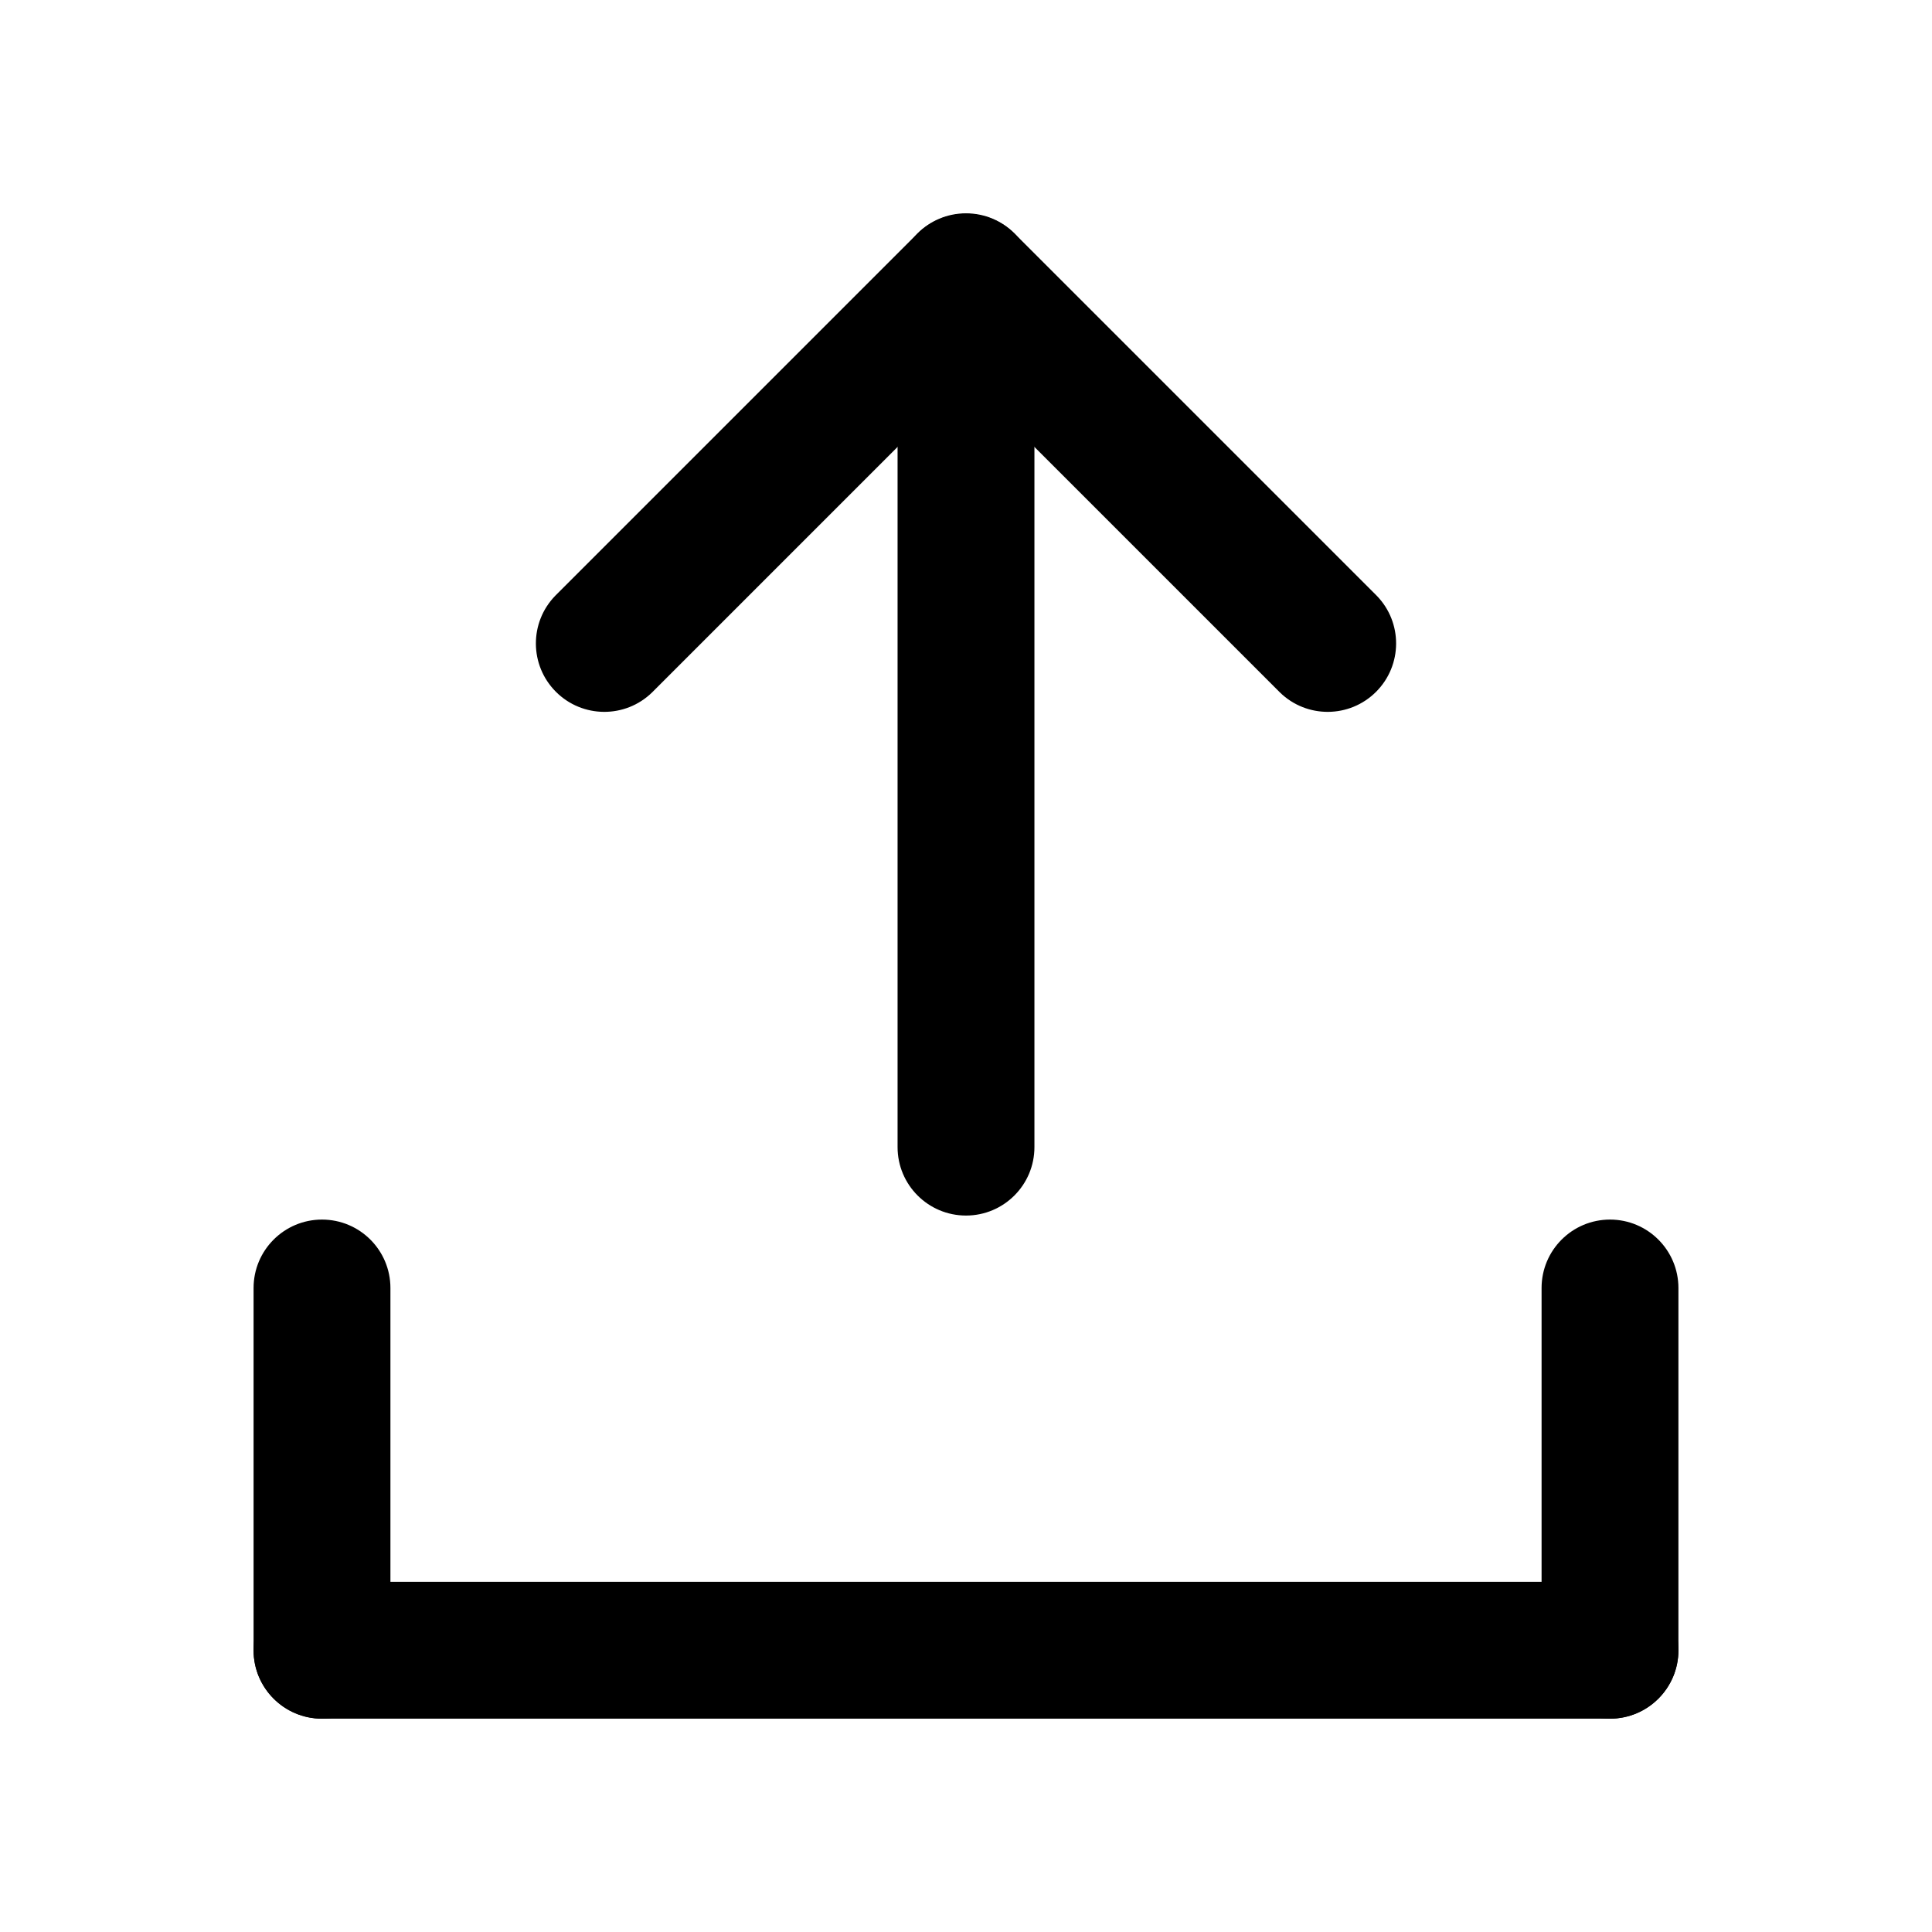
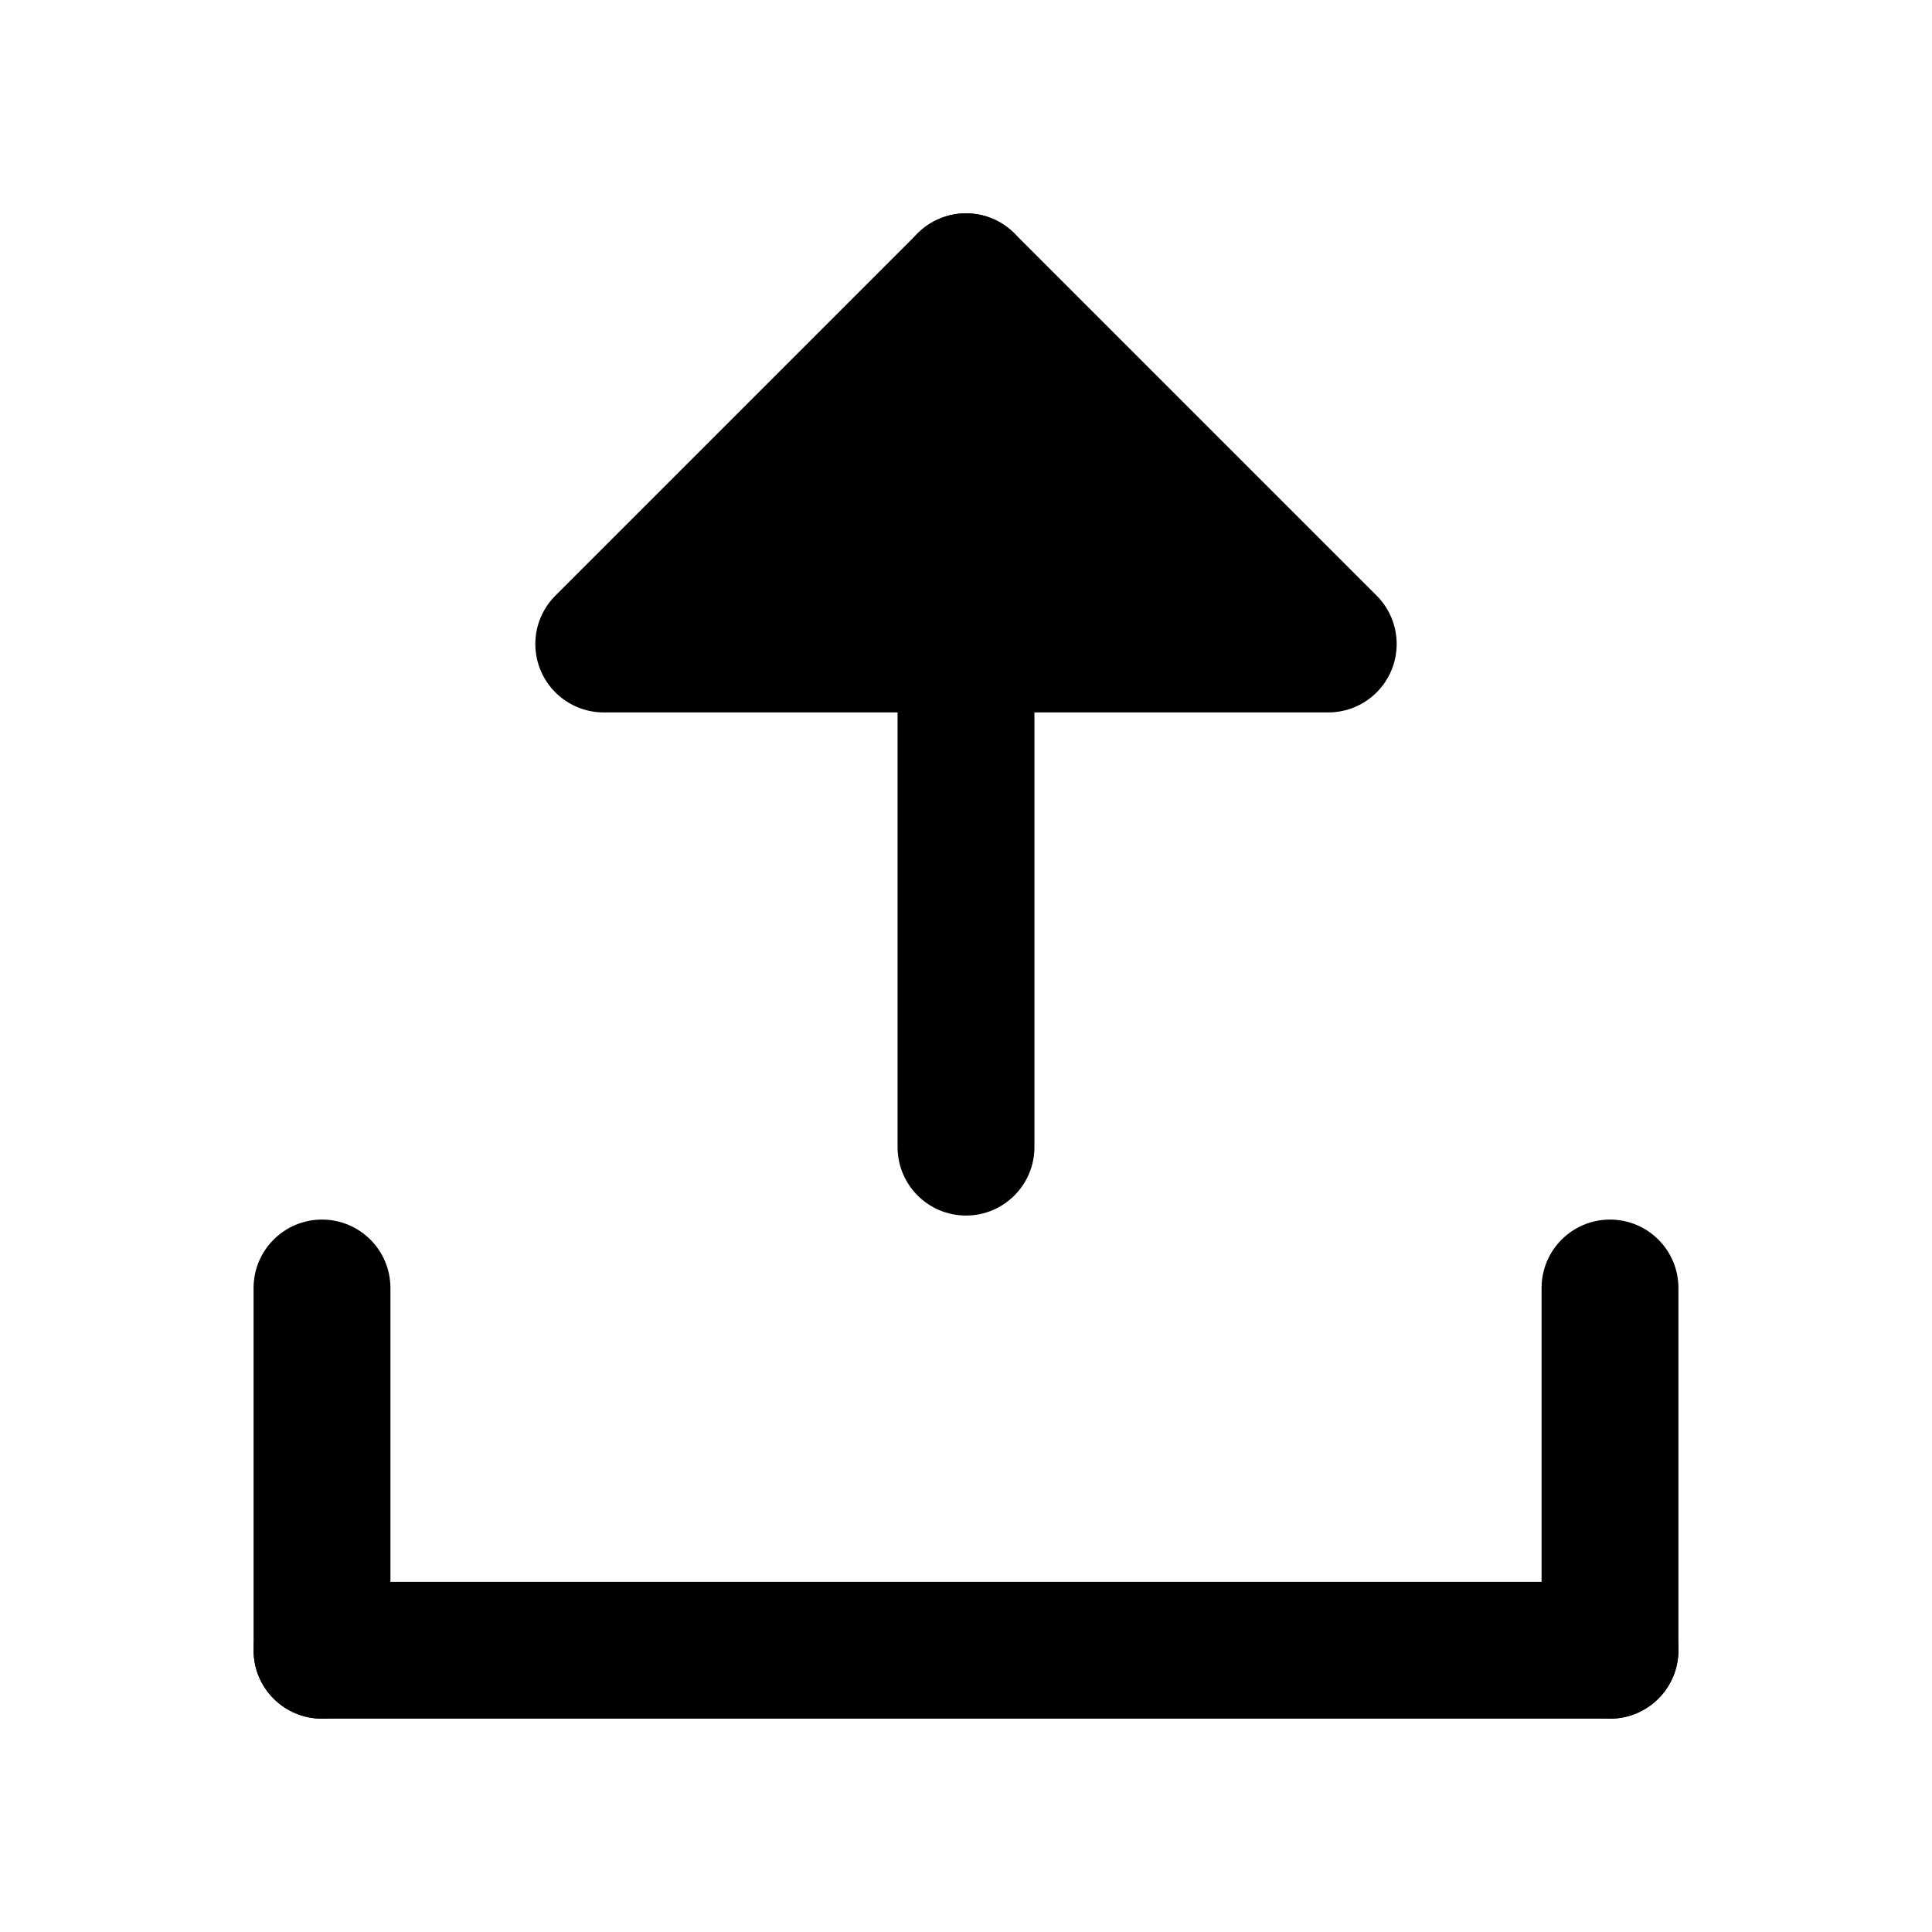
<svg xmlns="http://www.w3.org/2000/svg" viewBox="0 0 24 24" fill="currentColor" stroke="none" fill-rule="evenodd">
  <g data-part="arrow">
    <path d="M12.85 14.25 L12.85 3.5 A.85 .85 0 0 0 11.15 3.5 L11.15 14.25 A.85 .85 0 0 0 12.85 14.25 Z" />
-     <path d="M8.101 8.601 L12.601 4.101 A.85 .85 0 0 0 11.399 2.899 L6.899 7.399 A.85 .85 0 0 0 8.101 8.601 Z" />
-     <path d="M11.399 4.101 L15.899 8.601 A.85 .85 0 0 0 17.101 7.399 L12.601 2.899 A.85 .85 0 0 0 11.399 4.101 Z" />
+     <path d="M7.5 8.85 A0.85 0.85 0 0 1 6.65 8 A0.85 0.85 0 0 1 6.899 7.399 L11.399 2.899 A0.85 0.85 0 0 1 12 2.65 A0.85 0.85 0 0 1 12.601 2.899 L17.101 7.399 A0.85 0.85 0 0 1 17.35 8 A0.85 0.85 0 0 1 16.5 8.85 Z" />
  </g>
  <g data-part="tray">
    <path d="M3.15 16 L3.15 20.5 A.85 .85 0 0 0 4.85 20.5 L4.85 16 A.85 .85 0 0 0 3.15 16 Z" />
    <path d="M4 21.35 L20 21.35 A.85 .85 0 0 0 20 19.65 L4 19.65 A.85 .85 0 0 0 4 21.35 Z" />
    <path d="M20.85 20.5 L20.85 16 A.85 .85 0 0 0 19.15 16 L19.15 20.5 A.85 .85 0 0 0 20.85 20.5 Z" />
  </g>
</svg>
